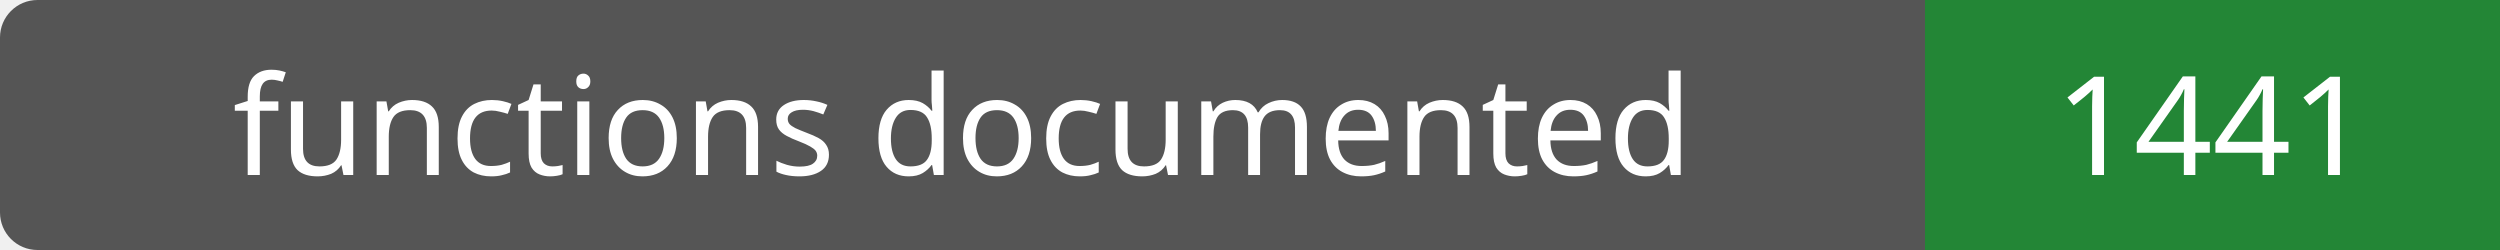
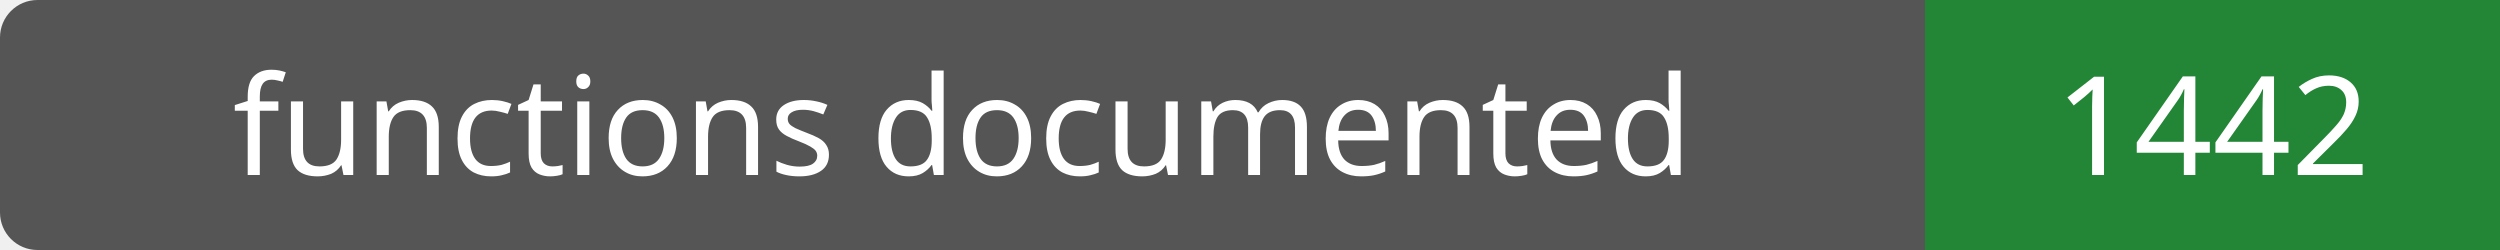
- <svg xmlns="http://www.w3.org/2000/svg" width="200" height="20" role="img" aria-label="functions documented: 1441">
+ <svg xmlns="http://www.w3.org/2000/svg" width="200" height="20" role="img" aria-label="functions documented: 1442">
  <rect width="200" height="20" rx="3" fill="#555" />
  <path fill="#238636" d="M154 0h46v20H154z" />
  <g fill="#fff" text-anchor="middle" font-family="Verdana,sans-serif" font-size="11">
    <text x="77.0" y="14">functions documented</text>
-     <text x="177.0" y="14">1441</text>
+     <text x="177.0" y="14">1442</text>
  </g>
</svg>
